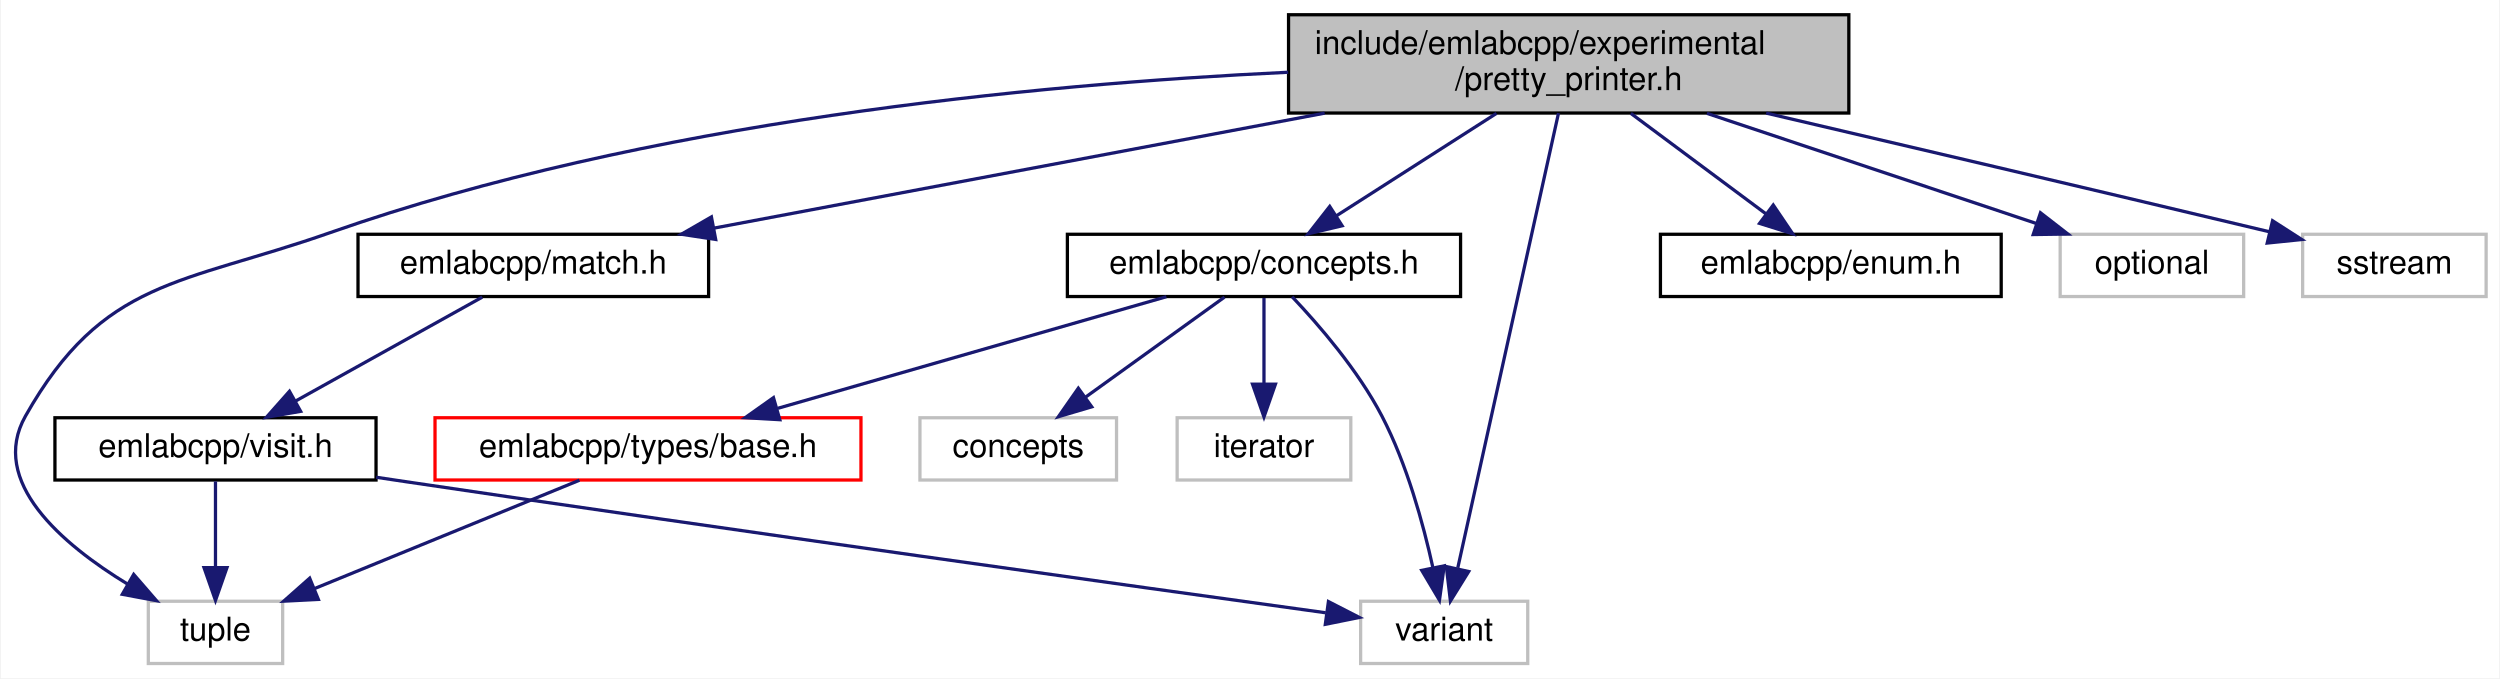
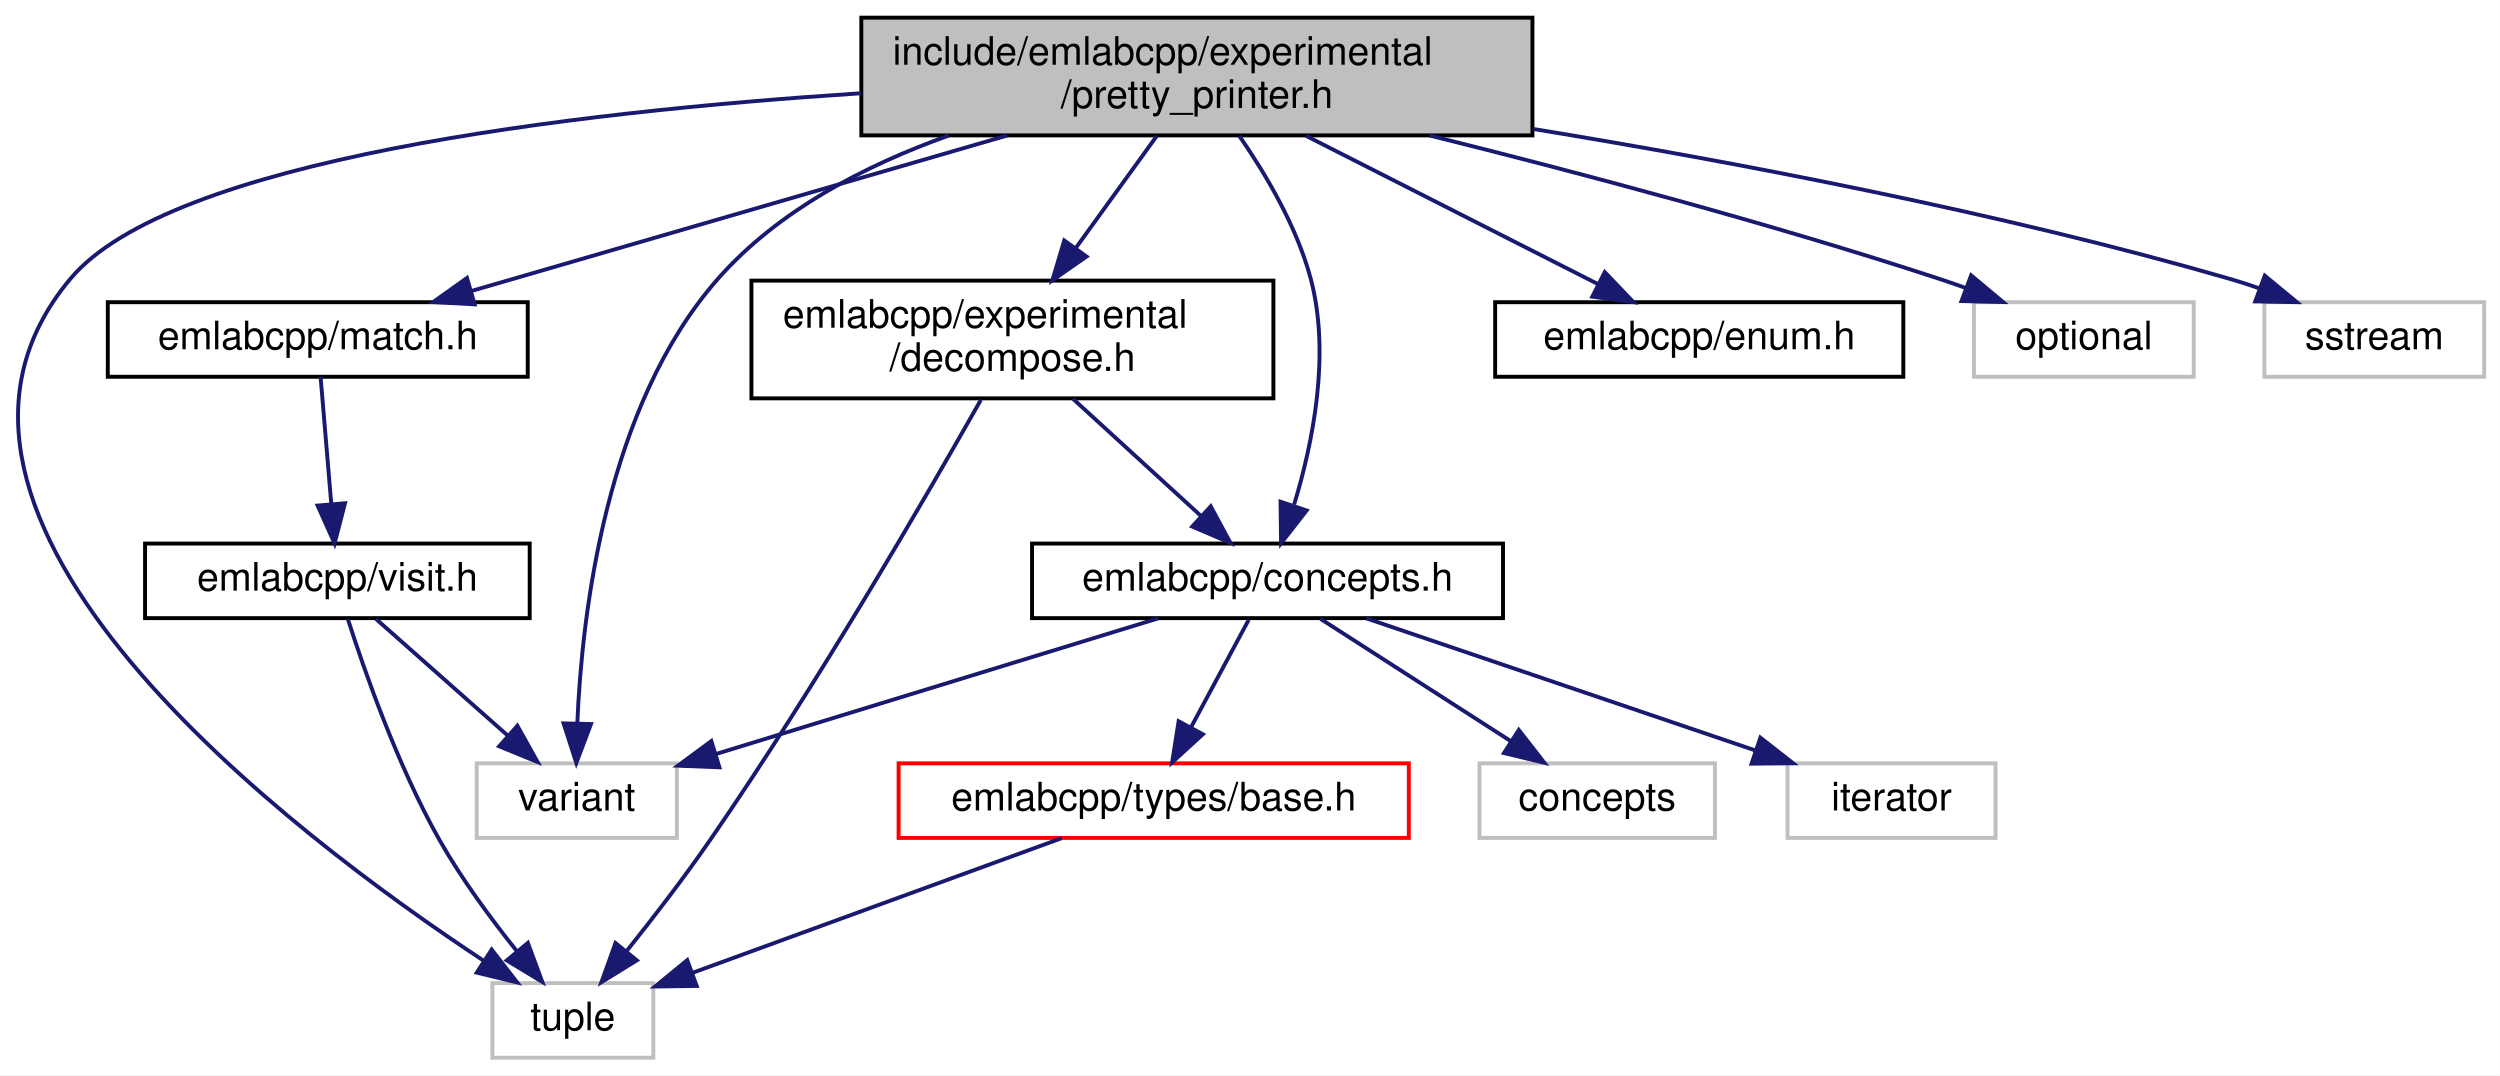
- <svg xmlns="http://www.w3.org/2000/svg" xmlns:xlink="http://www.w3.org/1999/xlink" width="763pt" height="207pt" viewBox="0.00 0.00 762.53 207.00">
-   <g id="graph0" class="graph" transform="scale(1 1) rotate(0) translate(4 203)">
-     <polygon fill="white" stroke="transparent" points="-4,4 -4,-203 758.53,-203 758.53,4 -4,4" />
+ <svg xmlns="http://www.w3.org/2000/svg" xmlns:xlink="http://www.w3.org/1999/xlink" width="637pt" height="274pt" viewBox="0.00 0.00 636.93 274.00">
+   <g id="graph0" class="graph" transform="scale(1 1) rotate(0) translate(4 270)">
+     <polygon fill="white" stroke="transparent" points="-4,4 -4,-270 632.93,-270 632.93,4 -4,4" />
    <g id="node1" class="node">
      <g id="a_node1">
        <a xlink:title=" ">
-           <polygon fill="#bfbfbf" stroke="black" points="389.03,-168.5 389.03,-198.5 560.03,-198.5 560.03,-168.5 389.03,-168.5" />
-           <text text-anchor="start" x="397.03" y="-186.5" font-family="Helvetica,sans-Serif" font-size="10.00">include/emlabcpp/experimental</text>
-           <text text-anchor="middle" x="474.53" y="-175.5" font-family="Helvetica,sans-Serif" font-size="10.00">/pretty_printer.h</text>
+           <polygon fill="#bfbfbf" stroke="black" points="215.43,-235.5 215.43,-265.5 386.43,-265.5 386.43,-235.5 215.43,-235.5" />
+           <text text-anchor="start" x="223.43" y="-253.5" font-family="Helvetica,sans-Serif" font-size="10.00">include/emlabcpp/experimental</text>
+           <text text-anchor="middle" x="300.93" y="-242.5" font-family="Helvetica,sans-Serif" font-size="10.00">/pretty_printer.h</text>
        </a>
      </g>
    </g>
    <g id="node2" class="node">
      <g id="a_node2">
        <a xlink:href="concepts_8h.html" target="_top" xlink:title=" ">
-           <polygon fill="white" stroke="black" points="321.53,-112.5 321.53,-131.5 441.53,-131.5 441.53,-112.5 321.53,-112.5" />
-           <text text-anchor="middle" x="381.53" y="-119.5" font-family="Helvetica,sans-Serif" font-size="10.00">emlabcpp/concepts.h</text>
+           <polygon fill="white" stroke="black" points="258.93,-112.5 258.93,-131.5 378.93,-131.5 378.93,-112.5 258.93,-112.5" />
+           <text text-anchor="middle" x="318.93" y="-119.5" font-family="Helvetica,sans-Serif" font-size="10.00">emlabcpp/concepts.h</text>
        </a>
      </g>
    </g>
    <g id="edge1" class="edge">
-       <path fill="none" stroke="midnightblue" d="M452.49,-168.4C437.73,-158.95 418.36,-146.56 403.59,-137.11" />
-       <polygon fill="midnightblue" stroke="midnightblue" points="405.38,-134.1 395.07,-131.66 401.6,-140 405.38,-134.1" />
+       <path fill="none" stroke="midnightblue" d="M311.74,-235.37C318.43,-225.71 326.39,-212.29 329.93,-199 335.08,-179.72 330.44,-157.01 325.71,-141.46" />
+       <polygon fill="midnightblue" stroke="midnightblue" points="328.89,-139.93 322.38,-131.57 322.25,-142.16 328.89,-139.93" />
    </g>
    <g id="node4" class="node">
      <g id="a_node4">
        <a xlink:title=" ">
-           <polygon fill="white" stroke="#bfbfbf" points="41.03,-0.5 41.03,-19.5 82.03,-19.5 82.03,-0.5 41.03,-0.5" />
-           <text text-anchor="middle" x="61.53" y="-7.5" font-family="Helvetica,sans-Serif" font-size="10.00">tuple</text>
+           <polygon fill="white" stroke="#bfbfbf" points="121.43,-0.5 121.43,-19.5 162.43,-19.5 162.43,-0.5 121.43,-0.5" />
+           <text text-anchor="middle" x="141.93" y="-7.5" font-family="Helvetica,sans-Serif" font-size="10.00">tuple</text>
        </a>
      </g>
    </g>
-     <g id="edge14" class="edge">
-       <path fill="none" stroke="midnightblue" d="M388.91,-180.95C310.75,-177.25 193.06,-165.86 96.53,-132 51.01,-116.03 27.27,-118 3.53,-76 -7.74,-56.04 14.66,-36.93 34.82,-24.66" />
-       <polygon fill="midnightblue" stroke="midnightblue" points="36.57,-27.69 43.51,-19.68 33.09,-21.62 36.57,-27.69" />
+     <g id="edge17" class="edge">
+       <path fill="none" stroke="midnightblue" d="M215.38,-246.24C140.33,-241.37 39.3,-229.22 13.93,-199 -36.97,-138.36 70.4,-57.37 119.33,-25.12" />
+       <polygon fill="midnightblue" stroke="midnightblue" points="121.24,-28.05 127.74,-19.68 117.44,-22.17 121.24,-28.05" />
    </g>
    <g id="node7" class="node">
      <g id="a_node7">
        <a xlink:title=" ">
-           <polygon fill="white" stroke="#bfbfbf" points="411.03,-0.5 411.03,-19.5 462.03,-19.5 462.03,-0.5 411.03,-0.5" />
-           <text text-anchor="middle" x="436.53" y="-7.5" font-family="Helvetica,sans-Serif" font-size="10.00">variant</text>
+           <polygon fill="white" stroke="#bfbfbf" points="117.43,-56.5 117.43,-75.5 168.43,-75.5 168.43,-56.5 117.43,-56.5" />
+           <text text-anchor="middle" x="142.93" y="-63.5" font-family="Helvetica,sans-Serif" font-size="10.00">variant</text>
+         </a>
+       </g>
+     </g>
+     <g id="edge18" class="edge">
+       <path fill="none" stroke="midnightblue" d="M237.75,-235.48C216.46,-227.9 194.24,-216.37 178.93,-199 150.36,-166.58 144.22,-113.57 143.06,-85.61" />
+       <polygon fill="midnightblue" stroke="midnightblue" points="146.55,-85.51 142.81,-75.6 139.56,-85.68 146.55,-85.51" />
+     </g>
+     <g id="node8" class="node">
+       <g id="a_node8">
+         <a xlink:href="enum_8h.html" target="_top" xlink:title=" ">
+           <polygon fill="white" stroke="black" points="376.93,-174 376.93,-193 480.93,-193 480.93,-174 376.93,-174" />
+           <text text-anchor="middle" x="428.93" y="-181" font-family="Helvetica,sans-Serif" font-size="10.00">emlabcpp/enum.h</text>
+         </a>
+       </g>
+     </g>
+     <g id="edge7" class="edge">
+       <path fill="none" stroke="midnightblue" d="M328.71,-235.4C350.87,-224.14 381.67,-208.5 403.26,-197.54" />
+       <polygon fill="midnightblue" stroke="midnightblue" points="404.85,-200.66 412.18,-193.01 401.68,-194.41 404.85,-200.66" />
+     </g>
+     <g id="node9" class="node">
+       <g id="a_node9">
+         <a xlink:href="decompose_8h.html" target="_top" xlink:title=" ">
+           <polygon fill="white" stroke="black" points="187.43,-168.5 187.43,-198.5 320.43,-198.5 320.43,-168.5 187.43,-168.5" />
+           <text text-anchor="start" x="195.43" y="-186.5" font-family="Helvetica,sans-Serif" font-size="10.00">emlabcpp/experimental</text>
+           <text text-anchor="middle" x="253.93" y="-175.5" font-family="Helvetica,sans-Serif" font-size="10.00">/decompose.h</text>
+         </a>
+       </g>
+     </g>
+     <g id="edge8" class="edge">
+       <path fill="none" stroke="midnightblue" d="M290.74,-235.4C284.7,-227.05 276.92,-216.29 270.07,-206.81" />
+       <polygon fill="midnightblue" stroke="midnightblue" points="272.81,-204.63 264.11,-198.58 267.14,-208.73 272.81,-204.63" />
+     </g>
+     <g id="node10" class="node">
+       <g id="a_node10">
+         <a xlink:href="match_8h.html" target="_top" xlink:title=" ">
+           <polygon fill="white" stroke="black" points="23.43,-174 23.43,-193 130.43,-193 130.43,-174 23.43,-174" />
+           <text text-anchor="middle" x="76.93" y="-181" font-family="Helvetica,sans-Serif" font-size="10.00">emlabcpp/match.h</text>
+         </a>
+       </g>
+     </g>
+     <g id="edge11" class="edge">
+       <path fill="none" stroke="midnightblue" d="M252.6,-235.48C211.75,-223.62 153.98,-206.86 116.01,-195.84" />
+       <polygon fill="midnightblue" stroke="midnightblue" points="116.9,-192.45 106.32,-193.03 114.95,-199.18 116.9,-192.45" />
+     </g>
+     <g id="node12" class="node">
+       <g id="a_node12">
+         <a xlink:title=" ">
+           <polygon fill="white" stroke="#bfbfbf" points="498.93,-174 498.93,-193 554.93,-193 554.93,-174 498.93,-174" />
+           <text text-anchor="middle" x="526.93" y="-181" font-family="Helvetica,sans-Serif" font-size="10.00">optional</text>
        </a>
      </g>
    </g>
    <g id="edge15" class="edge">
-       <path fill="none" stroke="midnightblue" d="M471.42,-168.47C464.61,-137.7 448.35,-64.33 440.68,-29.7" />
-       <polygon fill="midnightblue" stroke="midnightblue" points="444.01,-28.57 438.43,-19.56 437.18,-30.08 444.01,-28.57" />
+       <path fill="none" stroke="midnightblue" d="M360.18,-235.49C397.68,-226.17 447.02,-213.09 489.93,-199 492.2,-198.26 494.53,-197.45 496.87,-196.61" />
+       <polygon fill="midnightblue" stroke="midnightblue" points="498.21,-199.84 506.34,-193.04 495.75,-193.29 498.21,-199.84" />
    </g>
-     <g id="node8" class="node">
-       <g id="a_node8">
-         <a xlink:href="enum_8h.html" target="_top" xlink:title=" ">
-           <polygon fill="white" stroke="black" points="502.53,-112.5 502.53,-131.5 606.53,-131.5 606.53,-112.5 502.53,-112.5" />
-           <text text-anchor="middle" x="554.53" y="-119.5" font-family="Helvetica,sans-Serif" font-size="10.00">emlabcpp/enum.h</text>
+     <g id="node13" class="node">
+       <g id="a_node13">
+         <a xlink:title=" ">
+           <polygon fill="white" stroke="#bfbfbf" points="572.93,-174 572.93,-193 628.93,-193 628.93,-174 572.93,-174" />
+           <text text-anchor="middle" x="600.93" y="-181" font-family="Helvetica,sans-Serif" font-size="10.00">sstream</text>
        </a>
      </g>
    </g>
-     <g id="edge7" class="edge">
-       <path fill="none" stroke="midnightblue" d="M493.49,-168.4C505.96,-159.13 522.23,-147.03 534.84,-137.65" />
-       <polygon fill="midnightblue" stroke="midnightblue" points="536.96,-140.43 542.89,-131.66 532.78,-134.82 536.96,-140.43" />
+     <g id="edge16" class="edge">
+       <path fill="none" stroke="midnightblue" d="M386.56,-237.15C438.44,-228.65 505.65,-215.86 563.93,-199 566.52,-198.25 569.17,-197.4 571.81,-196.48" />
+       <polygon fill="midnightblue" stroke="midnightblue" points="573.03,-199.76 581.2,-193.01 570.6,-193.2 573.03,-199.76" />
    </g>
-     <g id="node9" class="node">
-       <g id="a_node9">
-         <a xlink:href="match_8h.html" target="_top" xlink:title=" ">
-           <polygon fill="white" stroke="black" points="105.03,-112.5 105.03,-131.5 212.03,-131.5 212.03,-112.5 105.03,-112.5" />
-           <text text-anchor="middle" x="158.53" y="-119.5" font-family="Helvetica,sans-Serif" font-size="10.00">emlabcpp/match.h</text>
+     <g id="node3" class="node">
+       <g id="a_node3">
+         <a xlink:href="types_2base_8h.html" target="_top" xlink:title=" ">
+           <polygon fill="white" stroke="red" points="224.93,-56.5 224.93,-75.5 354.93,-75.5 354.93,-56.5 224.93,-56.5" />
+           <text text-anchor="middle" x="289.93" y="-63.5" font-family="Helvetica,sans-Serif" font-size="10.00">emlabcpp/types/base.h</text>
        </a>
      </g>
    </g>
-     <g id="edge8" class="edge">
-       <path fill="none" stroke="midnightblue" d="M400.05,-168.47C342.91,-157.72 265.33,-143.11 213.68,-133.38" />
-       <polygon fill="midnightblue" stroke="midnightblue" points="214.19,-129.92 203.71,-131.51 212.89,-136.8 214.19,-129.92" />
+     <g id="edge2" class="edge">
+       <path fill="none" stroke="midnightblue" d="M314.14,-112.08C310.18,-104.69 304.41,-93.95 299.5,-84.81" />
+       <polygon fill="midnightblue" stroke="midnightblue" points="302.45,-82.91 294.63,-75.75 296.28,-86.22 302.45,-82.91" />
+     </g>
+     <g id="node5" class="node">
+       <g id="a_node5">
+         <a xlink:title=" ">
+           <polygon fill="white" stroke="#bfbfbf" points="372.93,-56.5 372.93,-75.5 432.93,-75.5 432.93,-56.5 372.93,-56.5" />
+           <text text-anchor="middle" x="402.93" y="-63.5" font-family="Helvetica,sans-Serif" font-size="10.00">concepts</text>
+         </a>
+       </g>
+     </g>
+     <g id="edge4" class="edge">
+       <path fill="none" stroke="midnightblue" d="M332.43,-112.32C345.53,-103.9 365.65,-90.97 381.04,-81.07" />
+       <polygon fill="midnightblue" stroke="midnightblue" points="382.95,-84.01 389.47,-75.65 379.17,-78.12 382.95,-84.01" />
+     </g>
+     <g id="node6" class="node">
+       <g id="a_node6">
+         <a xlink:title=" ">
+           <polygon fill="white" stroke="#bfbfbf" points="451.43,-56.5 451.43,-75.5 504.43,-75.5 504.43,-56.5 451.43,-56.5" />
+           <text text-anchor="middle" x="477.93" y="-63.5" font-family="Helvetica,sans-Serif" font-size="10.00">iterator</text>
+         </a>
+       </g>
+     </g>
+     <g id="edge5" class="edge">
+       <path fill="none" stroke="midnightblue" d="M344.13,-112.44C370.88,-103.36 413.34,-88.94 443.24,-78.78" />
+       <polygon fill="midnightblue" stroke="midnightblue" points="444.51,-82.05 452.86,-75.52 442.26,-75.42 444.51,-82.05" />
+     </g>
+     <g id="edge6" class="edge">
+       <path fill="none" stroke="midnightblue" d="M291.05,-112.44C260.56,-103.09 211.65,-88.08 178.45,-77.9" />
+       <polygon fill="midnightblue" stroke="midnightblue" points="179.27,-74.49 168.69,-74.9 177.22,-81.18 179.27,-74.49" />
+     </g>
+     <g id="edge3" class="edge">
+       <path fill="none" stroke="midnightblue" d="M266.48,-56.44C241.07,-47.17 200.44,-32.35 172.53,-22.17" />
+       <polygon fill="midnightblue" stroke="midnightblue" points="173.48,-18.78 162.88,-18.64 171.08,-25.36 173.48,-18.78" />
+     </g>
+     <g id="edge9" class="edge">
+       <path fill="none" stroke="midnightblue" d="M269.34,-168.4C279.17,-159.4 291.93,-147.72 302.04,-138.47" />
+       <polygon fill="midnightblue" stroke="midnightblue" points="304.46,-140.99 309.48,-131.66 299.74,-135.83 304.46,-140.99" />
+     </g>
+     <g id="edge10" class="edge">
+       <path fill="none" stroke="midnightblue" d="M245.9,-168.13C232.43,-144.3 204.09,-95.36 176.93,-56 170.26,-46.33 162.25,-35.94 155.57,-27.59" />
+       <polygon fill="midnightblue" stroke="midnightblue" points="158.23,-25.31 149.21,-19.74 152.79,-29.71 158.23,-25.31" />
    </g>
    <g id="node11" class="node">
      <g id="a_node11">
-         <a xlink:title=" ">
-           <polygon fill="white" stroke="#bfbfbf" points="624.53,-112.5 624.53,-131.5 680.53,-131.5 680.53,-112.5 624.53,-112.5" />
-           <text text-anchor="middle" x="652.53" y="-119.5" font-family="Helvetica,sans-Serif" font-size="10.00">optional</text>
+         <a xlink:href="visit_8h.html" target="_top" xlink:title=" ">
+           <polygon fill="white" stroke="black" points="32.93,-112.5 32.93,-131.5 130.93,-131.5 130.93,-112.5 32.93,-112.5" />
+           <text text-anchor="middle" x="81.93" y="-119.5" font-family="Helvetica,sans-Serif" font-size="10.00">emlabcpp/visit.h</text>
        </a>
      </g>
    </g>
    <g id="edge12" class="edge">
-       <path fill="none" stroke="midnightblue" d="M516.72,-168.4C547.34,-158.16 588.3,-144.47 617.21,-134.81" />
-       <polygon fill="midnightblue" stroke="midnightblue" points="618.52,-138.06 626.89,-131.57 616.3,-131.42 618.52,-138.06" />
-     </g>
-     <g id="node12" class="node">
-       <g id="a_node12">
-         <a xlink:title=" ">
-           <polygon fill="white" stroke="#bfbfbf" points="698.53,-112.5 698.53,-131.5 754.53,-131.5 754.53,-112.5 698.53,-112.5" />
-           <text text-anchor="middle" x="726.53" y="-119.5" font-family="Helvetica,sans-Serif" font-size="10.00">sstream</text>
-         </a>
-       </g>
+       <path fill="none" stroke="midnightblue" d="M77.65,-173.98C78.36,-165.58 79.46,-152.48 80.37,-141.66" />
+       <polygon fill="midnightblue" stroke="midnightblue" points="83.87,-141.77 81.22,-131.51 76.89,-141.18 83.87,-141.77" />
    </g>
    <g id="edge13" class="edge">
-       <path fill="none" stroke="midnightblue" d="M534.8,-168.48C575.56,-158.96 630.88,-145.99 688.28,-132.29" />
-       <polygon fill="midnightblue" stroke="midnightblue" points="689.35,-135.63 698.26,-129.9 687.72,-128.82 689.35,-135.63" />
+       <path fill="none" stroke="midnightblue" d="M84.6,-112.25C88.7,-99.45 97.18,-75.05 107.93,-56 113.52,-46.11 121.02,-35.94 127.56,-27.77" />
+       <polygon fill="midnightblue" stroke="midnightblue" points="130.47,-29.75 134.14,-19.81 125.08,-25.29 130.47,-29.75" />
    </g>
-     <g id="node3" class="node">
-       <g id="a_node3">
-         <a xlink:href="types_2base_8h.html" target="_top" xlink:title=" ">
-           <polygon fill="white" stroke="red" points="128.53,-56.5 128.53,-75.5 258.53,-75.5 258.53,-56.5 128.53,-56.5" />
-           <text text-anchor="middle" x="193.53" y="-63.5" font-family="Helvetica,sans-Serif" font-size="10.00">emlabcpp/types/base.h</text>
-         </a>
-       </g>
-     </g>
-     <g id="edge2" class="edge">
-       <path fill="none" stroke="midnightblue" d="M351.74,-112.44C319.7,-103.24 268.6,-88.56 233.18,-78.39" />
-       <polygon fill="midnightblue" stroke="midnightblue" points="233.76,-74.91 223.18,-75.52 231.83,-81.64 233.76,-74.91" />
-     </g>
-     <g id="node5" class="node">
-       <g id="a_node5">
-         <a xlink:title=" ">
-           <polygon fill="white" stroke="#bfbfbf" points="276.53,-56.5 276.53,-75.5 336.53,-75.5 336.53,-56.5 276.53,-56.5" />
-           <text text-anchor="middle" x="306.53" y="-63.5" font-family="Helvetica,sans-Serif" font-size="10.00">concepts</text>
-         </a>
-       </g>
-     </g>
-     <g id="edge4" class="edge">
-       <path fill="none" stroke="midnightblue" d="M369.48,-112.32C358.07,-104.11 340.7,-91.6 327.1,-81.81" />
-       <polygon fill="midnightblue" stroke="midnightblue" points="328.96,-78.84 318.8,-75.83 324.87,-84.52 328.96,-78.84" />
-     </g>
-     <g id="node6" class="node">
-       <g id="a_node6">
-         <a xlink:title=" ">
-           <polygon fill="white" stroke="#bfbfbf" points="355.03,-56.5 355.03,-75.5 408.03,-75.5 408.03,-56.5 355.03,-56.5" />
-           <text text-anchor="middle" x="381.53" y="-63.5" font-family="Helvetica,sans-Serif" font-size="10.00">iterator</text>
-         </a>
-       </g>
-     </g>
-     <g id="edge5" class="edge">
-       <path fill="none" stroke="midnightblue" d="M381.53,-112.08C381.53,-105.01 381.53,-94.86 381.53,-85.99" />
-       <polygon fill="midnightblue" stroke="midnightblue" points="385.03,-85.75 381.53,-75.75 378.03,-85.75 385.03,-85.75" />
-     </g>
-     <g id="edge6" class="edge">
-       <path fill="none" stroke="midnightblue" d="M390.12,-112.43C398.24,-103.88 410.24,-90.02 417.53,-76 425.16,-61.33 430.14,-43.16 433.08,-29.77" />
-       <polygon fill="midnightblue" stroke="midnightblue" points="436.54,-30.31 435.09,-19.82 429.68,-28.93 436.54,-30.31" />
-     </g>
-     <g id="edge3" class="edge">
-       <path fill="none" stroke="midnightblue" d="M172.62,-56.44C150.8,-47.52 116.38,-33.44 91.64,-23.32" />
-       <polygon fill="midnightblue" stroke="midnightblue" points="92.93,-20.06 82.35,-19.52 90.28,-26.54 92.93,-20.06" />
-     </g>
-     <g id="node10" class="node">
-       <g id="a_node10">
-         <a xlink:href="visit_8h.html" target="_top" xlink:title=" ">
-           <polygon fill="white" stroke="black" points="12.53,-56.5 12.53,-75.5 110.53,-75.5 110.53,-56.5 12.53,-56.5" />
-           <text text-anchor="middle" x="61.53" y="-63.5" font-family="Helvetica,sans-Serif" font-size="10.00">emlabcpp/visit.h</text>
-         </a>
-       </g>
-     </g>
-     <g id="edge9" class="edge">
-       <path fill="none" stroke="midnightblue" d="M142.95,-112.32C127.53,-103.74 103.72,-90.49 85.82,-80.52" />
-       <polygon fill="midnightblue" stroke="midnightblue" points="87.52,-77.46 77.08,-75.65 84.11,-83.58 87.52,-77.46" />
-     </g>
-     <g id="edge10" class="edge">
-       <path fill="none" stroke="midnightblue" d="M61.53,-56.08C61.53,-49.01 61.53,-38.86 61.53,-29.99" />
-       <polygon fill="midnightblue" stroke="midnightblue" points="65.03,-29.75 61.53,-19.75 58.03,-29.75 65.03,-29.75" />
-     </g>
-     <g id="edge11" class="edge">
-       <path fill="none" stroke="midnightblue" d="M110.57,-57.34C113.61,-56.89 116.61,-56.43 119.53,-56 221.25,-40.89 341.49,-24.12 400.37,-15.98" />
-       <polygon fill="midnightblue" stroke="midnightblue" points="401.2,-19.4 410.63,-14.56 400.25,-12.46 401.2,-19.4" />
+     <g id="edge14" class="edge">
+       <path fill="none" stroke="midnightblue" d="M91.73,-112.32C100.75,-104.34 114.34,-92.31 125.25,-82.65" />
+       <polygon fill="midnightblue" stroke="midnightblue" points="127.79,-85.08 132.95,-75.83 123.15,-79.84 127.79,-85.08" />
    </g>
  </g>
</svg>
